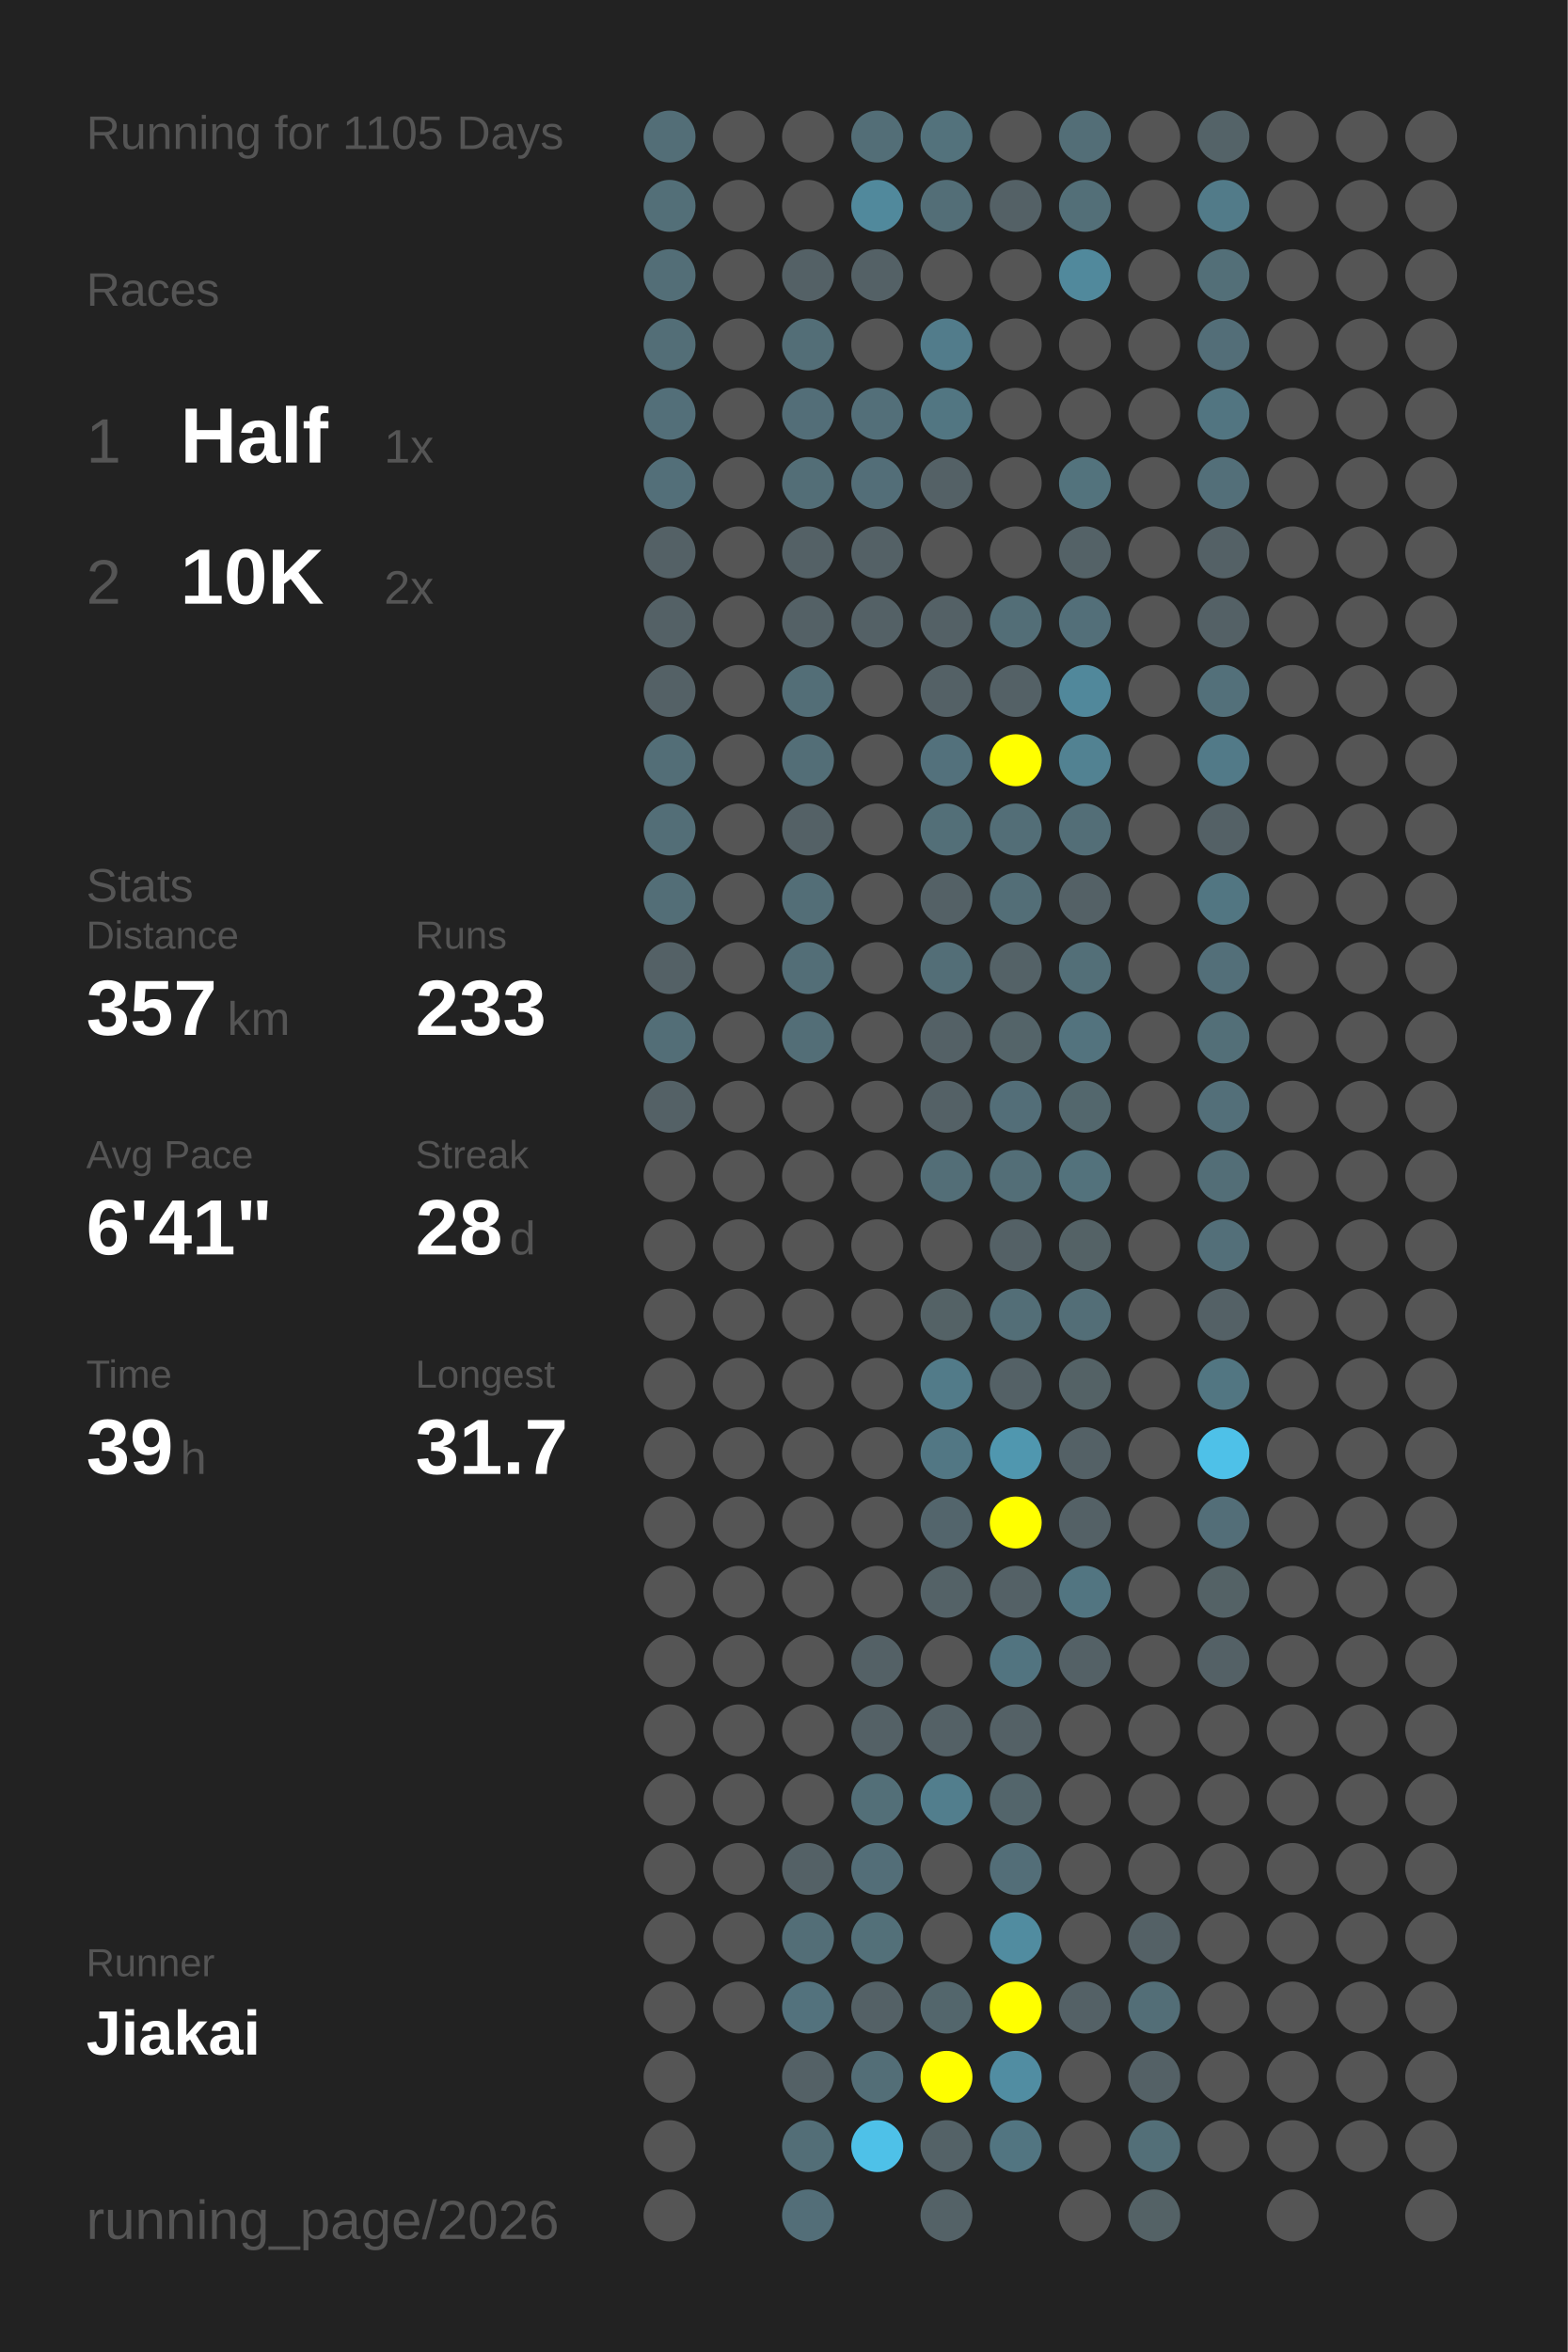
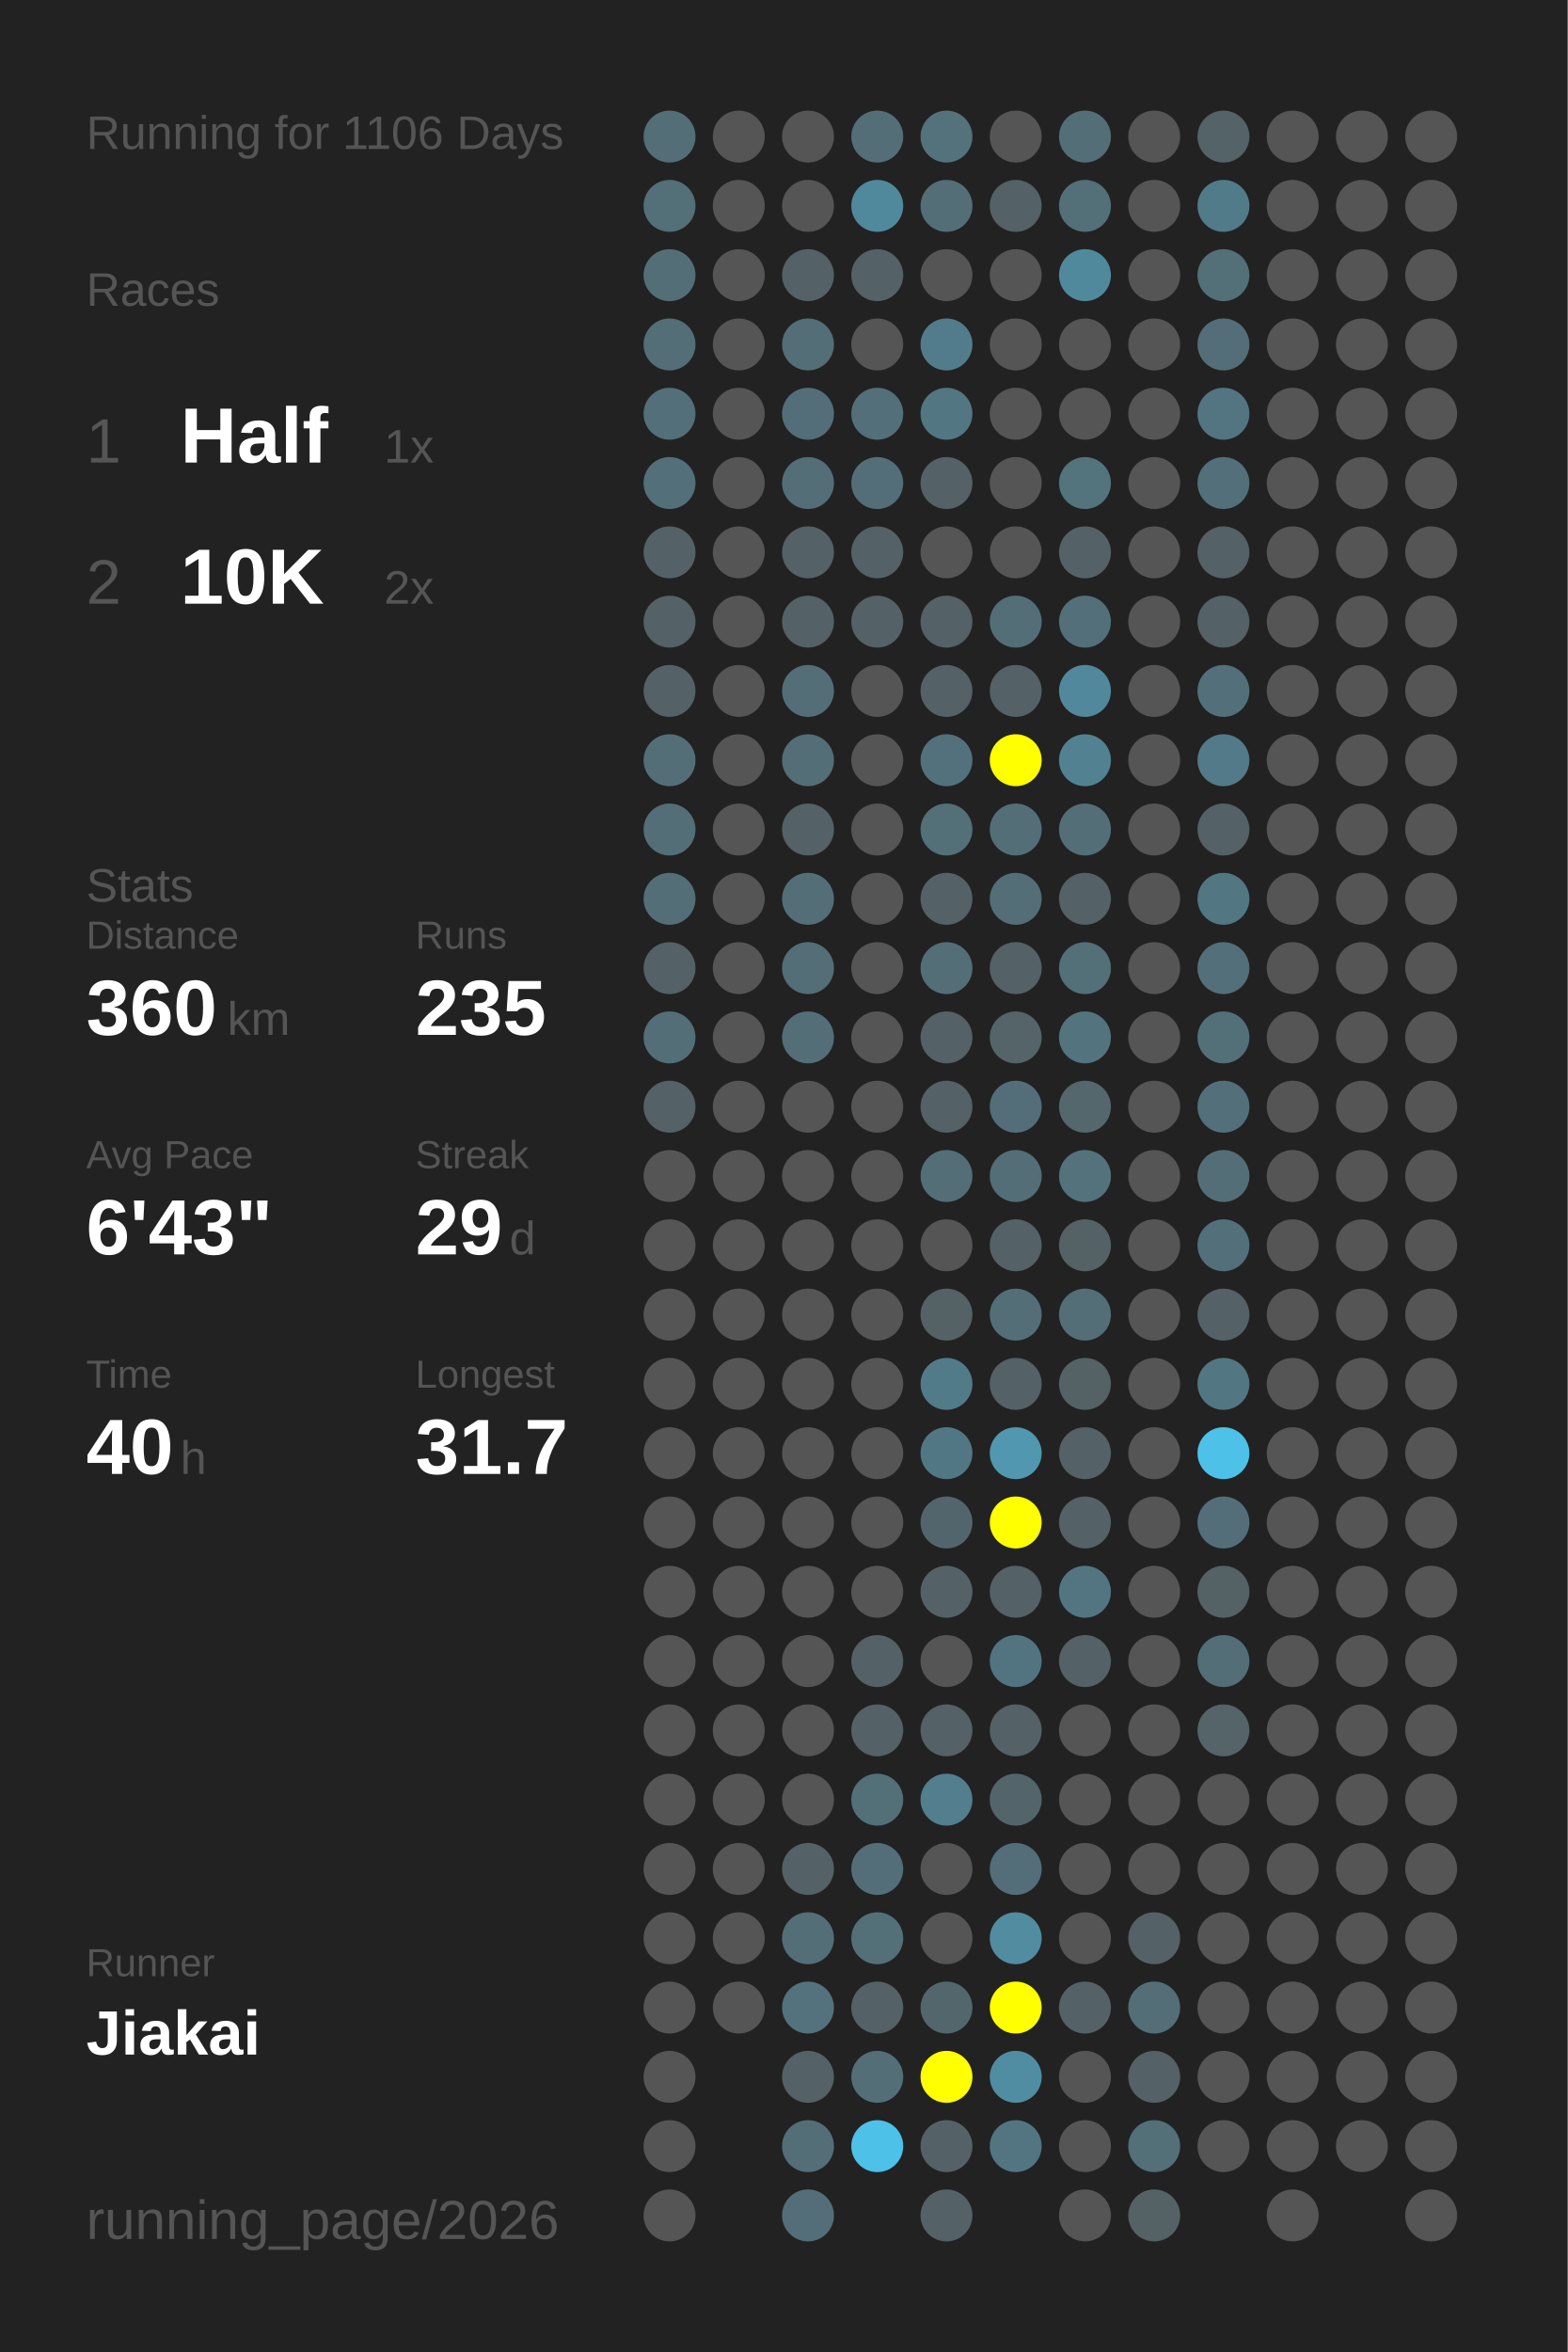
<svg xmlns="http://www.w3.org/2000/svg" baseProfile="full" height="300mm" version="1.1" viewBox="0,0,200,300" width="200mm">
  <defs />
  <rect fill="#222222" height="300" width="200" x="0" y="0" />
-   <text fill="#555555" style="font-size:6px; font-family:Arial;" x="11" y="19">Running for 1105 Days</text>
+   <text fill="#555555" style="font-size:6px; font-family:Arial;" x="11" y="19">Running for 1106 Days</text>
  <text fill="#555555" style="font-size:6px; font-family:Arial;" x="11" y="39">Races</text>
  <text fill="#555555" style="font-size:8px; font-family:Arial;" x="11" y="59">1</text>
  <text fill="#FFFFFF" style="font-size:10px; font-family:Arial; font-weight:bold;" x="23" y="59">Half</text>
  <text fill="#555555" style="font-size:6px; font-family:Arial;" x="49" y="59">1x</text>
  <text fill="#555555" style="font-size:8px; font-family:Arial;" x="11" y="77">2</text>
  <text fill="#FFFFFF" style="font-size:10px; font-family:Arial; font-weight:bold;" x="23" y="77">10K</text>
  <text fill="#555555" style="font-size:6px; font-family:Arial;" x="49" y="77">2x</text>
  <text fill="#555555" style="font-size:6px; font-family:Arial;" x="11" y="115">Stats</text>
  <text fill="#555555" style="font-size:5px; font-family:Arial;" x="11" y="121">Distance</text>
-   <text fill="#FFFFFF" style="font-size:10px; font-family:Arial; font-weight:bold;" x="11" y="132">357</text>
+   <text fill="#FFFFFF" style="font-size:10px; font-family:Arial; font-weight:bold;" x="11" y="132">360</text>
  <text fill="#555555" style="font-size:6px; font-family:Arial;" x="29" y="132">km</text>
  <text fill="#555555" style="font-size:5px; font-family:Arial;" x="53" y="121">Runs</text>
-   <text fill="#FFFFFF" style="font-size:10px; font-family:Arial; font-weight:bold;" x="53" y="132">233</text>
+   <text fill="#FFFFFF" style="font-size:10px; font-family:Arial; font-weight:bold;" x="53" y="132">235</text>
  <text fill="#555555" style="font-size:5px; font-family:Arial;" x="11" y="149">Avg Pace</text>
-   <text fill="#FFFFFF" style="font-size:10px; font-family:Arial; font-weight:bold;" x="11" y="160">6'41"</text>
+   <text fill="#FFFFFF" style="font-size:10px; font-family:Arial; font-weight:bold;" x="11" y="160">6'43"</text>
  <text fill="#555555" style="font-size:5px; font-family:Arial;" x="53" y="149">Streak</text>
-   <text fill="#FFFFFF" style="font-size:10px; font-family:Arial; font-weight:bold;" x="53" y="160">28</text>
+   <text fill="#FFFFFF" style="font-size:10px; font-family:Arial; font-weight:bold;" x="53" y="160">29</text>
  <text fill="#555555" style="font-size:6px; font-family:Arial;" x="65" y="160">d</text>
  <text fill="#555555" style="font-size:5px; font-family:Arial;" x="11" y="177">Time</text>
-   <text fill="#FFFFFF" style="font-size:10px; font-family:Arial; font-weight:bold;" x="11" y="188">39</text>
+   <text fill="#FFFFFF" style="font-size:10px; font-family:Arial; font-weight:bold;" x="11" y="188">40</text>
  <text fill="#555555" style="font-size:6px; font-family:Arial;" x="23" y="188">h</text>
  <text fill="#555555" style="font-size:5px; font-family:Arial;" x="53" y="177">Longest</text>
  <text fill="#FFFFFF" style="font-size:10px; font-family:Arial; font-weight:bold;" x="53" y="188">31.7</text>
  <text fill="#555555" style="font-size:5px; font-family:Arial;" x="11" y="252.065">Runner</text>
  <text fill="#FFFFFF" style="font-size:8px; font-family:Arial; font-weight:bold;" x="11" y="262.065">Jiakai</text>
  <text fill="#555555" style="font-size:7px; font-family:Arial;" x="11" y="285.581">running_page/2026</text>
  <circle cx="85.417" cy="17.419" fill="#536e77" r="3.312" />
  <circle cx="85.417" cy="26.258" fill="#536f78" r="3.312" />
  <circle cx="85.417" cy="35.097" fill="#536e77" r="3.312" />
  <circle cx="85.417" cy="43.935" fill="#536e77" r="3.312" />
  <circle cx="85.417" cy="52.774" fill="#536f79" r="3.312" />
  <circle cx="85.417" cy="61.613" fill="#536f79" r="3.312" />
  <circle cx="85.417" cy="70.452" fill="#546166" r="3.312" />
  <circle cx="85.417" cy="79.29" fill="#546166" r="3.312" />
  <circle cx="85.417" cy="88.129" fill="#546166" r="3.312" />
  <circle cx="85.417" cy="96.968" fill="#536e77" r="3.312" />
  <circle cx="85.417" cy="105.806" fill="#536e77" r="3.312" />
  <circle cx="85.417" cy="114.645" fill="#536e77" r="3.312" />
  <circle cx="85.417" cy="123.484" fill="#546166" r="3.312" />
  <circle cx="85.417" cy="132.323" fill="#536e77" r="3.312" />
  <circle cx="85.417" cy="141.161" fill="#546166" r="3.312" />
  <circle cx="85.417" cy="150" fill="#555555" r="3.312" />
  <circle cx="85.417" cy="158.839" fill="#555555" r="3.312" />
  <circle cx="85.417" cy="167.677" fill="#555555" r="3.312" />
  <circle cx="85.417" cy="176.516" fill="#555555" r="3.312" />
  <circle cx="85.417" cy="185.355" fill="#555555" r="3.312" />
  <circle cx="85.417" cy="194.194" fill="#555555" r="3.312" />
  <circle cx="85.417" cy="203.032" fill="#555555" r="3.312" />
  <circle cx="85.417" cy="211.871" fill="#555555" r="3.312" />
  <circle cx="85.417" cy="220.71" fill="#555555" r="3.312" />
  <circle cx="85.417" cy="229.548" fill="#555555" r="3.312" />
  <circle cx="85.417" cy="238.387" fill="#555555" r="3.312" />
  <circle cx="85.417" cy="247.226" fill="#555555" r="3.312" />
  <circle cx="85.417" cy="256.065" fill="#555555" r="3.312" />
  <circle cx="85.417" cy="264.903" fill="#555555" r="3.312" />
  <circle cx="85.417" cy="273.742" fill="#555555" r="3.312" />
  <circle cx="85.417" cy="282.581" fill="#555555" r="3.312" />
  <circle cx="94.25" cy="17.419" fill="#555555" r="3.312" />
  <circle cx="94.25" cy="26.258" fill="#555555" r="3.312" />
  <circle cx="94.25" cy="35.097" fill="#555555" r="3.312" />
  <circle cx="94.25" cy="43.935" fill="#555555" r="3.312" />
  <circle cx="94.25" cy="52.774" fill="#555555" r="3.312" />
  <circle cx="94.25" cy="61.613" fill="#555555" r="3.312" />
  <circle cx="94.25" cy="70.452" fill="#555555" r="3.312" />
  <circle cx="94.25" cy="79.29" fill="#555555" r="3.312" />
  <circle cx="94.25" cy="88.129" fill="#555555" r="3.312" />
  <circle cx="94.25" cy="96.968" fill="#555555" r="3.312" />
  <circle cx="94.25" cy="105.806" fill="#555555" r="3.312" />
  <circle cx="94.25" cy="114.645" fill="#555555" r="3.312" />
  <circle cx="94.25" cy="123.484" fill="#555555" r="3.312" />
  <circle cx="94.25" cy="132.323" fill="#555555" r="3.312" />
  <circle cx="94.25" cy="141.161" fill="#555555" r="3.312" />
  <circle cx="94.25" cy="150" fill="#555555" r="3.312" />
  <circle cx="94.25" cy="158.839" fill="#555555" r="3.312" />
  <circle cx="94.25" cy="167.677" fill="#555555" r="3.312" />
  <circle cx="94.25" cy="176.516" fill="#555555" r="3.312" />
  <circle cx="94.25" cy="185.355" fill="#555555" r="3.312" />
  <circle cx="94.25" cy="194.194" fill="#555555" r="3.312" />
  <circle cx="94.25" cy="203.032" fill="#555555" r="3.312" />
  <circle cx="94.25" cy="211.871" fill="#555555" r="3.312" />
  <circle cx="94.25" cy="220.71" fill="#555555" r="3.312" />
  <circle cx="94.25" cy="229.548" fill="#555555" r="3.312" />
  <circle cx="94.25" cy="238.387" fill="#555555" r="3.312" />
  <circle cx="94.25" cy="247.226" fill="#555555" r="3.312" />
  <circle cx="94.25" cy="256.065" fill="#555555" r="3.312" />
  <circle cx="103.083" cy="17.419" fill="#555555" r="3.312" />
  <circle cx="103.083" cy="26.258" fill="#555555" r="3.312" />
  <circle cx="103.083" cy="35.097" fill="#546166" r="3.312" />
  <circle cx="103.083" cy="43.935" fill="#536e77" r="3.312" />
  <circle cx="103.083" cy="52.774" fill="#536e78" r="3.312" />
  <circle cx="103.083" cy="61.613" fill="#536e77" r="3.312" />
  <circle cx="103.083" cy="70.452" fill="#546166" r="3.312" />
  <circle cx="103.083" cy="79.29" fill="#546166" r="3.312" />
  <circle cx="103.083" cy="88.129" fill="#536e77" r="3.312" />
  <circle cx="103.083" cy="96.968" fill="#536e77" r="3.312" />
  <circle cx="103.083" cy="105.806" fill="#546166" r="3.312" />
  <circle cx="103.083" cy="114.645" fill="#536e77" r="3.312" />
  <circle cx="103.083" cy="123.484" fill="#536e77" r="3.312" />
  <circle cx="103.083" cy="132.323" fill="#536e77" r="3.312" />
  <circle cx="103.083" cy="141.161" fill="#555555" r="3.312" />
  <circle cx="103.083" cy="150" fill="#555555" r="3.312" />
  <circle cx="103.083" cy="158.839" fill="#555555" r="3.312" />
  <circle cx="103.083" cy="167.677" fill="#555555" r="3.312" />
  <circle cx="103.083" cy="176.516" fill="#555555" r="3.312" />
  <circle cx="103.083" cy="185.355" fill="#555555" r="3.312" />
  <circle cx="103.083" cy="194.194" fill="#555555" r="3.312" />
  <circle cx="103.083" cy="203.032" fill="#555555" r="3.312" />
  <circle cx="103.083" cy="211.871" fill="#555555" r="3.312" />
  <circle cx="103.083" cy="220.71" fill="#555555" r="3.312" />
  <circle cx="103.083" cy="229.548" fill="#555555" r="3.312" />
  <circle cx="103.083" cy="238.387" fill="#546166" r="3.312" />
  <circle cx="103.083" cy="247.226" fill="#536e77" r="3.312" />
  <circle cx="103.083" cy="256.065" fill="#53727d" r="3.312" />
  <circle cx="103.083" cy="264.903" fill="#546166" r="3.312" />
  <circle cx="103.083" cy="273.742" fill="#536e77" r="3.312" />
  <circle cx="103.083" cy="282.581" fill="#536e78" r="3.312" />
  <circle cx="111.917" cy="17.419" fill="#536e77" r="3.312" />
  <circle cx="111.917" cy="26.258" fill="#51899c" r="3.312" />
  <circle cx="111.917" cy="35.097" fill="#546166" r="3.312" />
  <circle cx="111.917" cy="43.935" fill="#555555" r="3.312" />
  <circle cx="111.917" cy="52.774" fill="#536f79" r="3.312" />
  <circle cx="111.917" cy="61.613" fill="#536e78" r="3.312" />
  <circle cx="111.917" cy="70.452" fill="#546166" r="3.312" />
  <circle cx="111.917" cy="79.29" fill="#546166" r="3.312" />
  <circle cx="111.917" cy="88.129" fill="#555555" r="3.312" />
  <circle cx="111.917" cy="96.968" fill="#555555" r="3.312" />
  <circle cx="111.917" cy="105.806" fill="#555555" r="3.312" />
  <circle cx="111.917" cy="114.645" fill="#555555" r="3.312" />
  <circle cx="111.917" cy="123.484" fill="#555555" r="3.312" />
  <circle cx="111.917" cy="132.323" fill="#555555" r="3.312" />
  <circle cx="111.917" cy="141.161" fill="#555555" r="3.312" />
  <circle cx="111.917" cy="150" fill="#555555" r="3.312" />
  <circle cx="111.917" cy="158.839" fill="#555555" r="3.312" />
  <circle cx="111.917" cy="167.677" fill="#555555" r="3.312" />
  <circle cx="111.917" cy="176.516" fill="#555555" r="3.312" />
  <circle cx="111.917" cy="185.355" fill="#555555" r="3.312" />
  <circle cx="111.917" cy="194.194" fill="#555555" r="3.312" />
  <circle cx="111.917" cy="203.032" fill="#555555" r="3.312" />
  <circle cx="111.917" cy="211.871" fill="#546166" r="3.312" />
  <circle cx="111.917" cy="220.71" fill="#546166" r="3.312" />
  <circle cx="111.917" cy="229.548" fill="#536f78" r="3.312" />
  <circle cx="111.917" cy="238.387" fill="#536e78" r="3.312" />
  <circle cx="111.917" cy="247.226" fill="#537079" r="3.312" />
  <circle cx="111.917" cy="256.065" fill="#546166" r="3.312" />
  <circle cx="111.917" cy="264.903" fill="#536e77" r="3.312" />
  <circle cx="111.917" cy="273.742" fill="#4ec1e8" r="3.312" />
  <circle cx="120.75" cy="17.419" fill="#53727c" r="3.312" />
  <circle cx="120.75" cy="26.258" fill="#536e77" r="3.312" />
  <circle cx="120.75" cy="35.097" fill="#555555" r="3.312" />
  <circle cx="120.75" cy="43.935" fill="#527c8b" r="3.312" />
  <circle cx="120.75" cy="52.774" fill="#527682" r="3.312" />
  <circle cx="120.75" cy="61.613" fill="#546166" r="3.312" />
  <circle cx="120.75" cy="70.452" fill="#555555" r="3.312" />
  <circle cx="120.75" cy="79.29" fill="#546166" r="3.312" />
  <circle cx="120.75" cy="88.129" fill="#546166" r="3.312" />
  <circle cx="120.75" cy="96.968" fill="#53717c" r="3.312" />
  <circle cx="120.75" cy="105.806" fill="#536f78" r="3.312" />
  <circle cx="120.75" cy="114.645" fill="#546166" r="3.312" />
  <circle cx="120.75" cy="123.484" fill="#536e77" r="3.312" />
  <circle cx="120.75" cy="132.323" fill="#546166" r="3.312" />
  <circle cx="120.75" cy="141.161" fill="#546166" r="3.312" />
  <circle cx="120.75" cy="150" fill="#536e77" r="3.312" />
  <circle cx="120.75" cy="158.839" fill="#555555" r="3.312" />
  <circle cx="120.75" cy="167.677" fill="#546266" r="3.312" />
  <circle cx="120.75" cy="176.516" fill="#527b89" r="3.312" />
  <circle cx="120.75" cy="185.355" fill="#527784" r="3.312" />
  <circle cx="120.75" cy="194.194" fill="#53656c" r="3.312" />
  <circle cx="120.75" cy="203.032" fill="#546267" r="3.312" />
  <circle cx="120.75" cy="211.871" fill="#555555" r="3.312" />
  <circle cx="120.75" cy="220.71" fill="#546166" r="3.312" />
  <circle cx="120.75" cy="229.548" fill="#527e8d" r="3.312" />
  <circle cx="120.75" cy="238.387" fill="#555555" r="3.312" />
  <circle cx="120.75" cy="247.226" fill="#555555" r="3.312" />
  <circle cx="120.75" cy="256.065" fill="#53666c" r="3.312" />
  <circle cx="120.75" cy="264.903" fill="#FFFF00" r="3.312" />
  <circle cx="120.75" cy="273.742" fill="#546267" r="3.312" />
  <circle cx="120.75" cy="282.581" fill="#546267" r="3.312" />
  <circle cx="129.583" cy="17.419" fill="#555555" r="3.312" />
  <circle cx="129.583" cy="26.258" fill="#546166" r="3.312" />
  <circle cx="129.583" cy="35.097" fill="#555555" r="3.312" />
  <circle cx="129.583" cy="43.935" fill="#555555" r="3.312" />
  <circle cx="129.583" cy="52.774" fill="#555555" r="3.312" />
  <circle cx="129.583" cy="61.613" fill="#555555" r="3.312" />
  <circle cx="129.583" cy="70.452" fill="#555555" r="3.312" />
  <circle cx="129.583" cy="79.29" fill="#536e77" r="3.312" />
  <circle cx="129.583" cy="88.129" fill="#546166" r="3.312" />
  <circle cx="129.583" cy="96.968" fill="#FFFF00" r="3.312" />
  <circle cx="129.583" cy="105.806" fill="#536e77" r="3.312" />
  <circle cx="129.583" cy="114.645" fill="#536e77" r="3.312" />
  <circle cx="129.583" cy="123.484" fill="#546267" r="3.312" />
  <circle cx="129.583" cy="132.323" fill="#546469" r="3.312" />
  <circle cx="129.583" cy="141.161" fill="#536e78" r="3.312" />
  <circle cx="129.583" cy="150" fill="#536e77" r="3.312" />
  <circle cx="129.583" cy="158.839" fill="#546166" r="3.312" />
  <circle cx="129.583" cy="167.677" fill="#536e77" r="3.312" />
  <circle cx="129.583" cy="176.516" fill="#546166" r="3.312" />
  <circle cx="129.583" cy="185.355" fill="#5097af" r="3.312" />
  <circle cx="129.583" cy="194.194" fill="#FFFF00" r="3.312" />
  <circle cx="129.583" cy="203.032" fill="#546166" r="3.312" />
  <circle cx="129.583" cy="211.871" fill="#527480" r="3.312" />
  <circle cx="129.583" cy="220.71" fill="#546166" r="3.312" />
  <circle cx="129.583" cy="229.548" fill="#53656b" r="3.312" />
  <circle cx="129.583" cy="238.387" fill="#536e78" r="3.312" />
  <circle cx="129.583" cy="247.226" fill="#518ca0" r="3.312" />
  <circle cx="129.583" cy="256.065" fill="#FFFF00" r="3.312" />
  <circle cx="129.583" cy="264.903" fill="#518da2" r="3.312" />
  <circle cx="129.583" cy="273.742" fill="#527581" r="3.312" />
  <circle cx="138.417" cy="17.419" fill="#536e77" r="3.312" />
  <circle cx="138.417" cy="26.258" fill="#536f78" r="3.312" />
  <circle cx="138.417" cy="35.097" fill="#51899c" r="3.312" />
  <circle cx="138.417" cy="43.935" fill="#555555" r="3.312" />
  <circle cx="138.417" cy="52.774" fill="#555555" r="3.312" />
  <circle cx="138.417" cy="61.613" fill="#53737d" r="3.312" />
  <circle cx="138.417" cy="70.452" fill="#546267" r="3.312" />
  <circle cx="138.417" cy="79.29" fill="#536f79" r="3.312" />
  <circle cx="138.417" cy="88.129" fill="#51889b" r="3.312" />
  <circle cx="138.417" cy="96.968" fill="#528292" r="3.312" />
  <circle cx="138.417" cy="105.806" fill="#536e77" r="3.312" />
  <circle cx="138.417" cy="114.645" fill="#546166" r="3.312" />
  <circle cx="138.417" cy="123.484" fill="#536f78" r="3.312" />
  <circle cx="138.417" cy="132.323" fill="#53737e" r="3.312" />
  <circle cx="138.417" cy="141.161" fill="#53676d" r="3.312" />
  <circle cx="138.417" cy="150" fill="#53727c" r="3.312" />
  <circle cx="138.417" cy="158.839" fill="#546266" r="3.312" />
  <circle cx="138.417" cy="167.677" fill="#536e77" r="3.312" />
  <circle cx="138.417" cy="176.516" fill="#546266" r="3.312" />
  <circle cx="138.417" cy="185.355" fill="#546166" r="3.312" />
  <circle cx="138.417" cy="194.194" fill="#546166" r="3.312" />
  <circle cx="138.417" cy="203.032" fill="#527581" r="3.312" />
  <circle cx="138.417" cy="211.871" fill="#546166" r="3.312" />
  <circle cx="138.417" cy="220.71" fill="#555555" r="3.312" />
  <circle cx="138.417" cy="229.548" fill="#555555" r="3.312" />
  <circle cx="138.417" cy="238.387" fill="#555555" r="3.312" />
  <circle cx="138.417" cy="247.226" fill="#555555" r="3.312" />
  <circle cx="138.417" cy="256.065" fill="#546166" r="3.312" />
  <circle cx="138.417" cy="264.903" fill="#555555" r="3.312" />
  <circle cx="138.417" cy="273.742" fill="#555555" r="3.312" />
  <circle cx="138.417" cy="282.581" fill="#555555" r="3.312" />
  <circle cx="147.25" cy="17.419" fill="#555555" r="3.312" />
  <circle cx="147.25" cy="26.258" fill="#555555" r="3.312" />
  <circle cx="147.25" cy="35.097" fill="#555555" r="3.312" />
  <circle cx="147.25" cy="43.935" fill="#555555" r="3.312" />
  <circle cx="147.25" cy="52.774" fill="#555555" r="3.312" />
  <circle cx="147.25" cy="61.613" fill="#555555" r="3.312" />
  <circle cx="147.25" cy="70.452" fill="#555555" r="3.312" />
  <circle cx="147.25" cy="79.29" fill="#555555" r="3.312" />
  <circle cx="147.25" cy="88.129" fill="#555555" r="3.312" />
  <circle cx="147.25" cy="96.968" fill="#555555" r="3.312" />
  <circle cx="147.25" cy="105.806" fill="#555555" r="3.312" />
  <circle cx="147.25" cy="114.645" fill="#555555" r="3.312" />
  <circle cx="147.25" cy="123.484" fill="#555555" r="3.312" />
  <circle cx="147.25" cy="132.323" fill="#555555" r="3.312" />
  <circle cx="147.25" cy="141.161" fill="#555555" r="3.312" />
  <circle cx="147.25" cy="150" fill="#555555" r="3.312" />
  <circle cx="147.25" cy="158.839" fill="#555555" r="3.312" />
  <circle cx="147.25" cy="167.677" fill="#555555" r="3.312" />
  <circle cx="147.25" cy="176.516" fill="#555555" r="3.312" />
  <circle cx="147.25" cy="185.355" fill="#555555" r="3.312" />
  <circle cx="147.25" cy="194.194" fill="#555555" r="3.312" />
  <circle cx="147.25" cy="203.032" fill="#555555" r="3.312" />
  <circle cx="147.25" cy="211.871" fill="#555555" r="3.312" />
  <circle cx="147.25" cy="220.71" fill="#555555" r="3.312" />
  <circle cx="147.25" cy="229.548" fill="#555555" r="3.312" />
  <circle cx="147.25" cy="238.387" fill="#555555" r="3.312" />
  <circle cx="147.25" cy="247.226" fill="#546166" r="3.312" />
  <circle cx="147.25" cy="256.065" fill="#536e77" r="3.312" />
  <circle cx="147.25" cy="264.903" fill="#546166" r="3.312" />
  <circle cx="147.25" cy="273.742" fill="#536f78" r="3.312" />
  <circle cx="147.25" cy="282.581" fill="#546266" r="3.312" />
  <circle cx="156.083" cy="17.419" fill="#546368" r="3.312" />
  <circle cx="156.083" cy="26.258" fill="#527b89" r="3.312" />
  <circle cx="156.083" cy="35.097" fill="#536f78" r="3.312" />
  <circle cx="156.083" cy="43.935" fill="#536e78" r="3.312" />
  <circle cx="156.083" cy="52.774" fill="#527581" r="3.312" />
  <circle cx="156.083" cy="61.613" fill="#536f79" r="3.312" />
  <circle cx="156.083" cy="70.452" fill="#546166" r="3.312" />
  <circle cx="156.083" cy="79.29" fill="#546166" r="3.312" />
  <circle cx="156.083" cy="88.129" fill="#53707a" r="3.312" />
  <circle cx="156.083" cy="96.968" fill="#527a88" r="3.312" />
  <circle cx="156.083" cy="105.806" fill="#546166" r="3.312" />
  <circle cx="156.083" cy="114.645" fill="#527682" r="3.312" />
  <circle cx="156.083" cy="123.484" fill="#536f79" r="3.312" />
  <circle cx="156.083" cy="132.323" fill="#536f78" r="3.312" />
  <circle cx="156.083" cy="141.161" fill="#536f79" r="3.312" />
  <circle cx="156.083" cy="150" fill="#536e77" r="3.312" />
  <circle cx="156.083" cy="158.839" fill="#536f79" r="3.312" />
  <circle cx="156.083" cy="167.677" fill="#546166" r="3.312" />
  <circle cx="156.083" cy="176.516" fill="#527682" r="3.312" />
  <circle cx="156.083" cy="185.355" fill="#4ec1e8" r="3.312" />
  <circle cx="156.083" cy="194.194" fill="#536e78" r="3.312" />
  <circle cx="156.083" cy="203.032" fill="#546266" r="3.312" />
-   <circle cx="156.083" cy="211.871" fill="#546166" r="3.312" />
-   <circle cx="156.083" cy="220.71" fill="#555555" r="3.312" />
+   <circle cx="156.083" cy="211.871" fill="#536e77" r="3.312" />
+   <circle cx="156.083" cy="220.71" fill="#546469" r="3.312" />
  <circle cx="156.083" cy="229.548" fill="#555555" r="3.312" />
  <circle cx="156.083" cy="238.387" fill="#555555" r="3.312" />
  <circle cx="156.083" cy="247.226" fill="#555555" r="3.312" />
  <circle cx="156.083" cy="256.065" fill="#555555" r="3.312" />
  <circle cx="156.083" cy="264.903" fill="#555555" r="3.312" />
  <circle cx="156.083" cy="273.742" fill="#555555" r="3.312" />
  <circle cx="164.917" cy="17.419" fill="#555555" r="3.312" />
  <circle cx="164.917" cy="26.258" fill="#555555" r="3.312" />
  <circle cx="164.917" cy="35.097" fill="#555555" r="3.312" />
  <circle cx="164.917" cy="43.935" fill="#555555" r="3.312" />
  <circle cx="164.917" cy="52.774" fill="#555555" r="3.312" />
  <circle cx="164.917" cy="61.613" fill="#555555" r="3.312" />
  <circle cx="164.917" cy="70.452" fill="#555555" r="3.312" />
  <circle cx="164.917" cy="79.29" fill="#555555" r="3.312" />
  <circle cx="164.917" cy="88.129" fill="#555555" r="3.312" />
  <circle cx="164.917" cy="96.968" fill="#555555" r="3.312" />
  <circle cx="164.917" cy="105.806" fill="#555555" r="3.312" />
  <circle cx="164.917" cy="114.645" fill="#555555" r="3.312" />
  <circle cx="164.917" cy="123.484" fill="#555555" r="3.312" />
  <circle cx="164.917" cy="132.323" fill="#555555" r="3.312" />
  <circle cx="164.917" cy="141.161" fill="#555555" r="3.312" />
  <circle cx="164.917" cy="150" fill="#555555" r="3.312" />
  <circle cx="164.917" cy="158.839" fill="#555555" r="3.312" />
  <circle cx="164.917" cy="167.677" fill="#555555" r="3.312" />
  <circle cx="164.917" cy="176.516" fill="#555555" r="3.312" />
  <circle cx="164.917" cy="185.355" fill="#555555" r="3.312" />
  <circle cx="164.917" cy="194.194" fill="#555555" r="3.312" />
  <circle cx="164.917" cy="203.032" fill="#555555" r="3.312" />
  <circle cx="164.917" cy="211.871" fill="#555555" r="3.312" />
  <circle cx="164.917" cy="220.71" fill="#555555" r="3.312" />
  <circle cx="164.917" cy="229.548" fill="#555555" r="3.312" />
  <circle cx="164.917" cy="238.387" fill="#555555" r="3.312" />
  <circle cx="164.917" cy="247.226" fill="#555555" r="3.312" />
  <circle cx="164.917" cy="256.065" fill="#555555" r="3.312" />
  <circle cx="164.917" cy="264.903" fill="#555555" r="3.312" />
  <circle cx="164.917" cy="273.742" fill="#555555" r="3.312" />
  <circle cx="164.917" cy="282.581" fill="#555555" r="3.312" />
  <circle cx="173.75" cy="17.419" fill="#555555" r="3.312" />
  <circle cx="173.75" cy="26.258" fill="#555555" r="3.312" />
  <circle cx="173.75" cy="35.097" fill="#555555" r="3.312" />
  <circle cx="173.75" cy="43.935" fill="#555555" r="3.312" />
  <circle cx="173.75" cy="52.774" fill="#555555" r="3.312" />
  <circle cx="173.75" cy="61.613" fill="#555555" r="3.312" />
  <circle cx="173.75" cy="70.452" fill="#555555" r="3.312" />
  <circle cx="173.75" cy="79.29" fill="#555555" r="3.312" />
  <circle cx="173.75" cy="88.129" fill="#555555" r="3.312" />
  <circle cx="173.75" cy="96.968" fill="#555555" r="3.312" />
  <circle cx="173.75" cy="105.806" fill="#555555" r="3.312" />
  <circle cx="173.75" cy="114.645" fill="#555555" r="3.312" />
  <circle cx="173.75" cy="123.484" fill="#555555" r="3.312" />
  <circle cx="173.75" cy="132.323" fill="#555555" r="3.312" />
  <circle cx="173.75" cy="141.161" fill="#555555" r="3.312" />
  <circle cx="173.75" cy="150" fill="#555555" r="3.312" />
  <circle cx="173.75" cy="158.839" fill="#555555" r="3.312" />
  <circle cx="173.75" cy="167.677" fill="#555555" r="3.312" />
  <circle cx="173.75" cy="176.516" fill="#555555" r="3.312" />
  <circle cx="173.75" cy="185.355" fill="#555555" r="3.312" />
  <circle cx="173.75" cy="194.194" fill="#555555" r="3.312" />
  <circle cx="173.75" cy="203.032" fill="#555555" r="3.312" />
  <circle cx="173.75" cy="211.871" fill="#555555" r="3.312" />
  <circle cx="173.75" cy="220.71" fill="#555555" r="3.312" />
  <circle cx="173.75" cy="229.548" fill="#555555" r="3.312" />
  <circle cx="173.75" cy="238.387" fill="#555555" r="3.312" />
  <circle cx="173.75" cy="247.226" fill="#555555" r="3.312" />
  <circle cx="173.75" cy="256.065" fill="#555555" r="3.312" />
  <circle cx="173.75" cy="264.903" fill="#555555" r="3.312" />
  <circle cx="173.75" cy="273.742" fill="#555555" r="3.312" />
  <circle cx="182.583" cy="17.419" fill="#555555" r="3.312" />
  <circle cx="182.583" cy="26.258" fill="#555555" r="3.312" />
  <circle cx="182.583" cy="35.097" fill="#555555" r="3.312" />
  <circle cx="182.583" cy="43.935" fill="#555555" r="3.312" />
  <circle cx="182.583" cy="52.774" fill="#555555" r="3.312" />
  <circle cx="182.583" cy="61.613" fill="#555555" r="3.312" />
  <circle cx="182.583" cy="70.452" fill="#555555" r="3.312" />
  <circle cx="182.583" cy="79.29" fill="#555555" r="3.312" />
  <circle cx="182.583" cy="88.129" fill="#555555" r="3.312" />
  <circle cx="182.583" cy="96.968" fill="#555555" r="3.312" />
  <circle cx="182.583" cy="105.806" fill="#555555" r="3.312" />
  <circle cx="182.583" cy="114.645" fill="#555555" r="3.312" />
  <circle cx="182.583" cy="123.484" fill="#555555" r="3.312" />
  <circle cx="182.583" cy="132.323" fill="#555555" r="3.312" />
  <circle cx="182.583" cy="141.161" fill="#555555" r="3.312" />
  <circle cx="182.583" cy="150" fill="#555555" r="3.312" />
  <circle cx="182.583" cy="158.839" fill="#555555" r="3.312" />
  <circle cx="182.583" cy="167.677" fill="#555555" r="3.312" />
  <circle cx="182.583" cy="176.516" fill="#555555" r="3.312" />
  <circle cx="182.583" cy="185.355" fill="#555555" r="3.312" />
  <circle cx="182.583" cy="194.194" fill="#555555" r="3.312" />
  <circle cx="182.583" cy="203.032" fill="#555555" r="3.312" />
  <circle cx="182.583" cy="211.871" fill="#555555" r="3.312" />
  <circle cx="182.583" cy="220.71" fill="#555555" r="3.312" />
  <circle cx="182.583" cy="229.548" fill="#555555" r="3.312" />
  <circle cx="182.583" cy="238.387" fill="#555555" r="3.312" />
  <circle cx="182.583" cy="247.226" fill="#555555" r="3.312" />
  <circle cx="182.583" cy="256.065" fill="#555555" r="3.312" />
  <circle cx="182.583" cy="264.903" fill="#555555" r="3.312" />
  <circle cx="182.583" cy="273.742" fill="#555555" r="3.312" />
  <circle cx="182.583" cy="282.581" fill="#555555" r="3.312" />
</svg>
